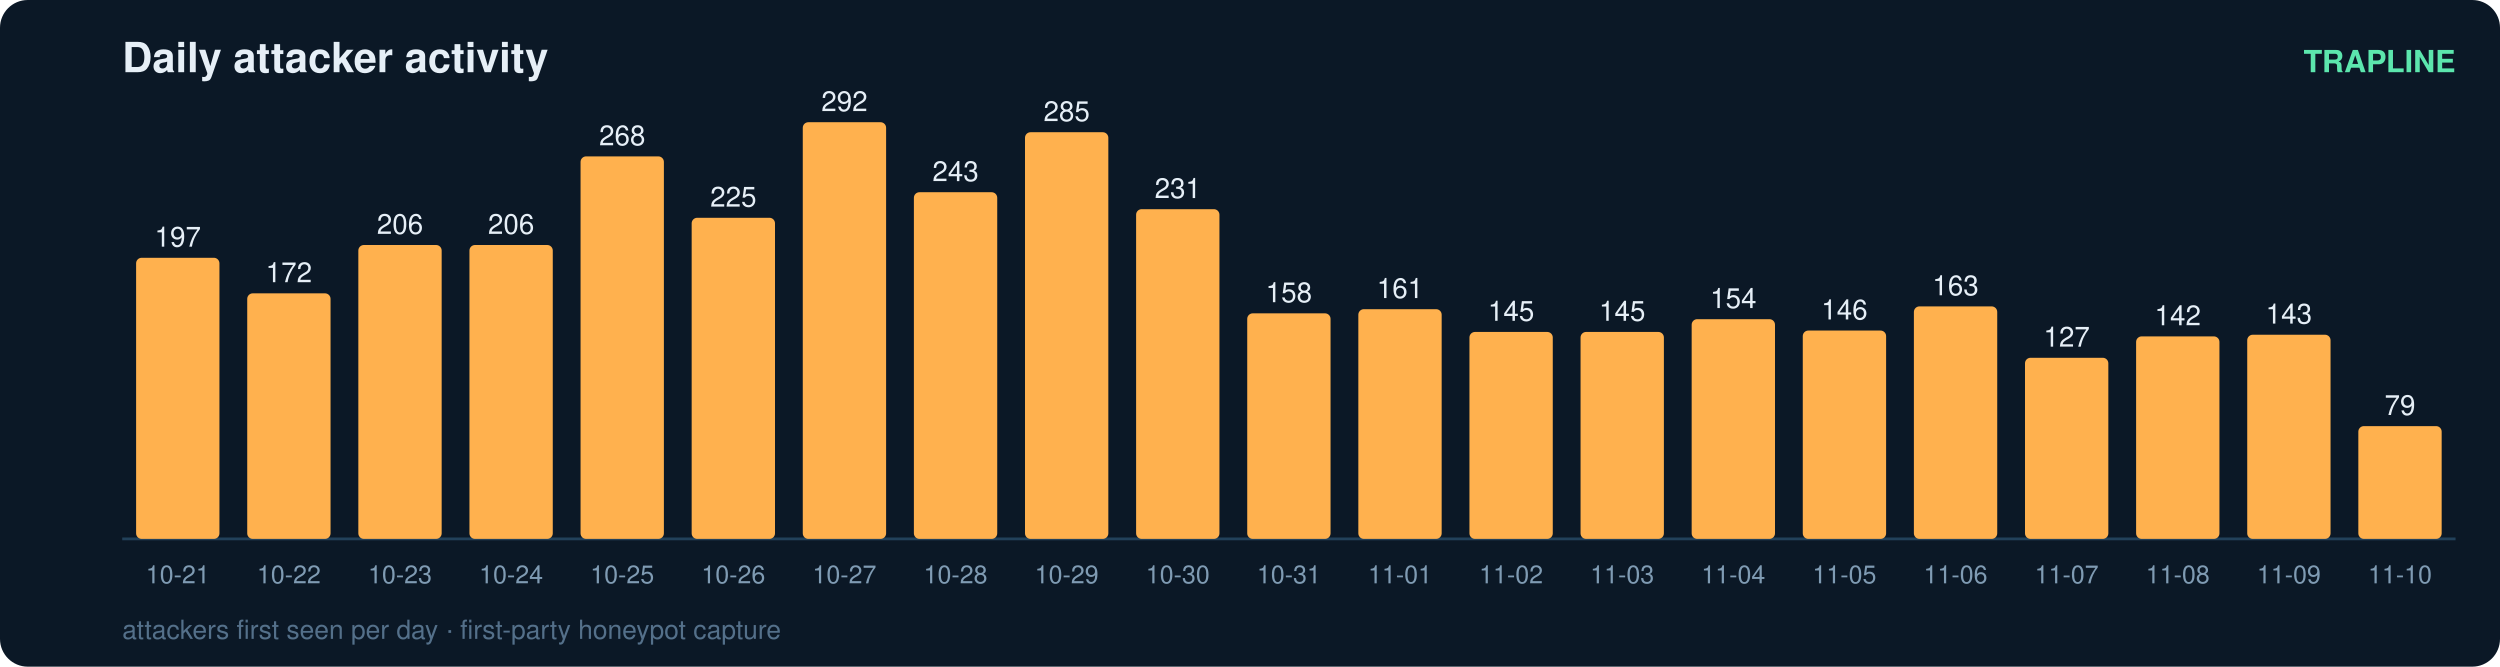
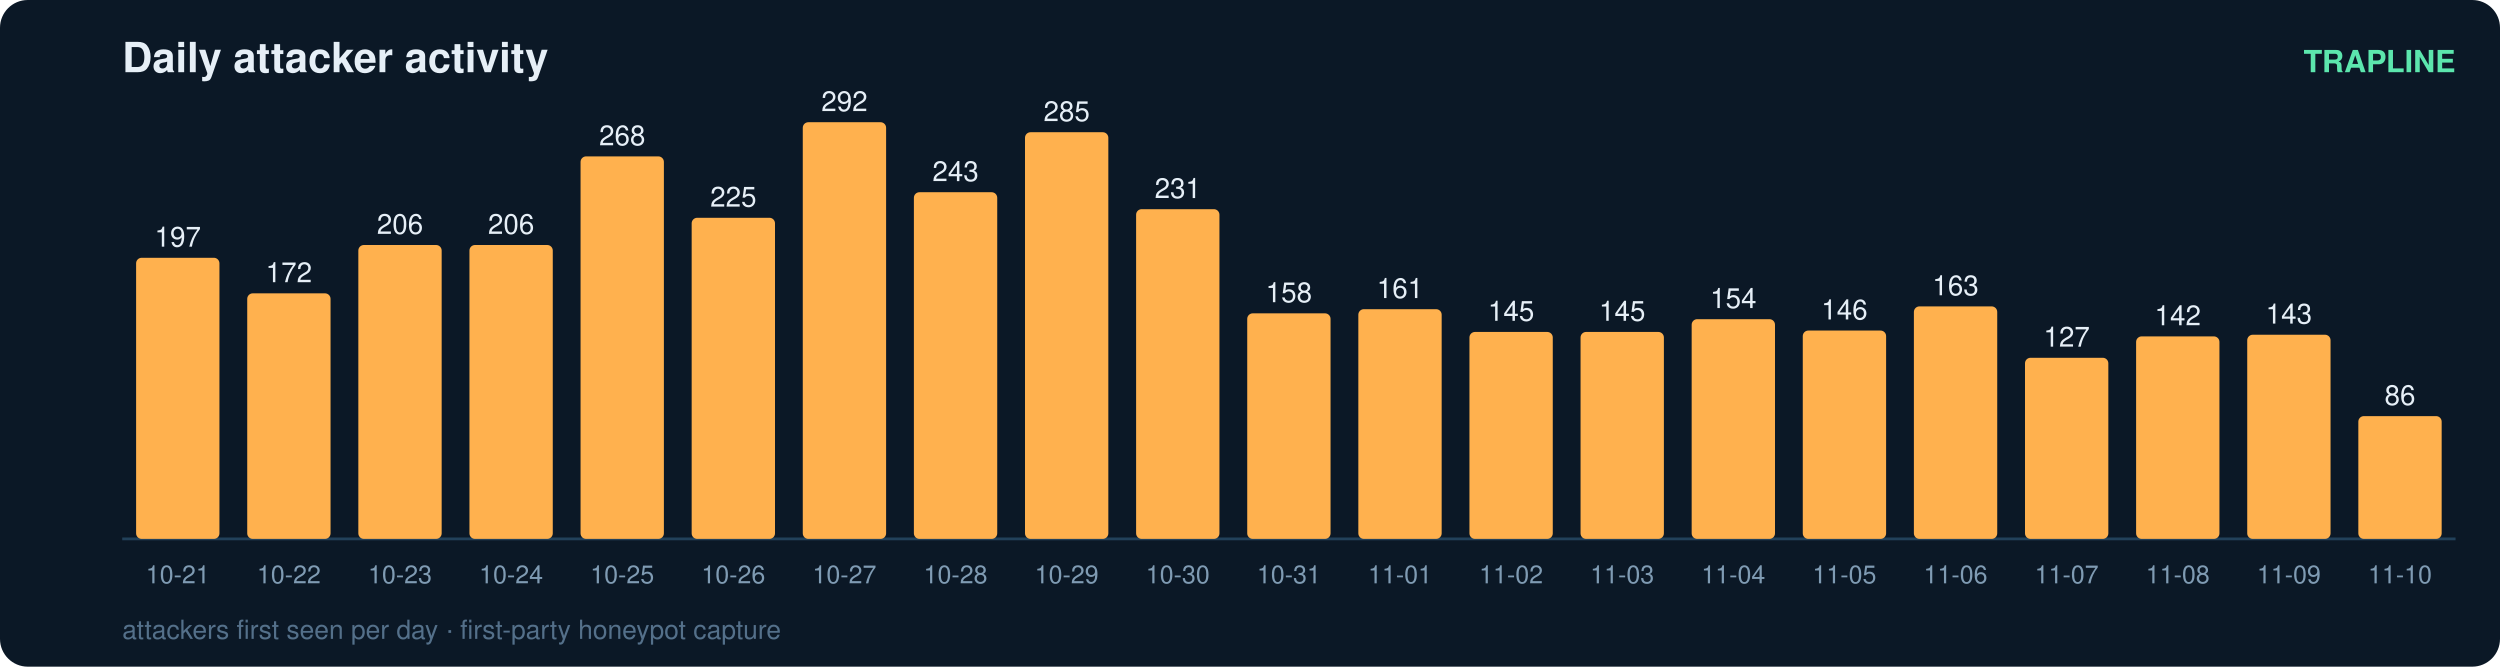
<svg xmlns="http://www.w3.org/2000/svg" width="900" height="240" viewBox="0 0 900 240" font-family="ui-sans-serif,Segoe UI,Helvetica,Arial">
  <rect width="900" height="240" rx="10" fill="#0b1826" />
  <text x="44" y="26" fill="#e6eff7" font-size="15" font-weight="700">Daily attacker activity</text>
  <text x="884" y="26" fill="#5ce6ad" font-size="11" text-anchor="end" font-weight="600">TRAPLINE</text>
  <line x1="44" y1="194" x2="884" y2="194" stroke="#22415a" stroke-width="1" />
  <rect x="49" y="92.8" width="30" height="101.2" rx="2" fill="#ffb14e" />
  <text x="64.0" y="88.8" fill="#e6eff7" font-size="10" text-anchor="middle" font-variant-numeric="tabular-nums">197</text>
  <text x="64.0" y="210.0" fill="#7f9bb3" font-size="9" text-anchor="middle">10-21</text>
  <rect x="89" y="105.6" width="30" height="88.4" rx="2" fill="#ffb14e" />
  <text x="104.0" y="101.6" fill="#e6eff7" font-size="10" text-anchor="middle" font-variant-numeric="tabular-nums">172</text>
  <text x="104.0" y="210.0" fill="#7f9bb3" font-size="9" text-anchor="middle">10-22</text>
  <rect x="129" y="88.2" width="30" height="105.8" rx="2" fill="#ffb14e" />
  <text x="144.0" y="84.2" fill="#e6eff7" font-size="10" text-anchor="middle" font-variant-numeric="tabular-nums">206</text>
  <text x="144.0" y="210.0" fill="#7f9bb3" font-size="9" text-anchor="middle">10-23</text>
  <rect x="169" y="88.2" width="30" height="105.8" rx="2" fill="#ffb14e" />
  <text x="184.0" y="84.2" fill="#e6eff7" font-size="10" text-anchor="middle" font-variant-numeric="tabular-nums">206</text>
  <text x="184.0" y="210.0" fill="#7f9bb3" font-size="9" text-anchor="middle">10-24</text>
  <rect x="209" y="56.3" width="30" height="137.7" rx="2" fill="#ffb14e" />
  <text x="224.0" y="52.3" fill="#e6eff7" font-size="10" text-anchor="middle" font-variant-numeric="tabular-nums">268</text>
  <text x="224.0" y="210.0" fill="#7f9bb3" font-size="9" text-anchor="middle">10-25</text>
  <rect x="249" y="78.4" width="30" height="115.6" rx="2" fill="#ffb14e" />
  <text x="264.0" y="74.4" fill="#e6eff7" font-size="10" text-anchor="middle" font-variant-numeric="tabular-nums">225</text>
  <text x="264.0" y="210.0" fill="#7f9bb3" font-size="9" text-anchor="middle">10-26</text>
  <rect x="289" y="44.0" width="30" height="150.0" rx="2" fill="#ffb14e" />
  <text x="304.0" y="40.0" fill="#e6eff7" font-size="10" text-anchor="middle" font-variant-numeric="tabular-nums">292</text>
  <text x="304.0" y="210.0" fill="#7f9bb3" font-size="9" text-anchor="middle">10-27</text>
  <rect x="329" y="69.2" width="30" height="124.8" rx="2" fill="#ffb14e" />
  <text x="344.0" y="65.2" fill="#e6eff7" font-size="10" text-anchor="middle" font-variant-numeric="tabular-nums">243</text>
  <text x="344.0" y="210.0" fill="#7f9bb3" font-size="9" text-anchor="middle">10-28</text>
  <rect x="369" y="47.6" width="30" height="146.4" rx="2" fill="#ffb14e" />
  <text x="384.0" y="43.6" fill="#e6eff7" font-size="10" text-anchor="middle" font-variant-numeric="tabular-nums">285</text>
  <text x="384.0" y="210.0" fill="#7f9bb3" font-size="9" text-anchor="middle">10-29</text>
  <rect x="409" y="75.3" width="30" height="118.7" rx="2" fill="#ffb14e" />
  <text x="424.0" y="71.3" fill="#e6eff7" font-size="10" text-anchor="middle" font-variant-numeric="tabular-nums">231</text>
  <text x="424.0" y="210.0" fill="#7f9bb3" font-size="9" text-anchor="middle">10-30</text>
  <rect x="449" y="112.8" width="30" height="81.2" rx="2" fill="#ffb14e" />
  <text x="464.0" y="108.8" fill="#e6eff7" font-size="10" text-anchor="middle" font-variant-numeric="tabular-nums">158</text>
  <text x="464.0" y="210.0" fill="#7f9bb3" font-size="9" text-anchor="middle">10-31</text>
  <rect x="489" y="111.3" width="30" height="82.7" rx="2" fill="#ffb14e" />
  <text x="504.0" y="107.3" fill="#e6eff7" font-size="10" text-anchor="middle" font-variant-numeric="tabular-nums">161</text>
  <text x="504.0" y="210.0" fill="#7f9bb3" font-size="9" text-anchor="middle">11-01</text>
  <rect x="529" y="119.5" width="30" height="74.5" rx="2" fill="#ffb14e" />
  <text x="544.0" y="115.5" fill="#e6eff7" font-size="10" text-anchor="middle" font-variant-numeric="tabular-nums">145</text>
  <text x="544.0" y="210.0" fill="#7f9bb3" font-size="9" text-anchor="middle">11-02</text>
  <rect x="569" y="119.5" width="30" height="74.5" rx="2" fill="#ffb14e" />
  <text x="584.0" y="115.5" fill="#e6eff7" font-size="10" text-anchor="middle" font-variant-numeric="tabular-nums">145</text>
  <text x="584.0" y="210.0" fill="#7f9bb3" font-size="9" text-anchor="middle">11-03</text>
  <rect x="609" y="114.9" width="30" height="79.1" rx="2" fill="#ffb14e" />
  <text x="624.0" y="110.9" fill="#e6eff7" font-size="10" text-anchor="middle" font-variant-numeric="tabular-nums">154</text>
  <text x="624.0" y="210.0" fill="#7f9bb3" font-size="9" text-anchor="middle">11-04</text>
  <rect x="649" y="119.0" width="30" height="75.0" rx="2" fill="#ffb14e" />
  <text x="664.0" y="115.0" fill="#e6eff7" font-size="10" text-anchor="middle" font-variant-numeric="tabular-nums">146</text>
  <text x="664.0" y="210.0" fill="#7f9bb3" font-size="9" text-anchor="middle">11-05</text>
  <rect x="689" y="110.3" width="30" height="83.7" rx="2" fill="#ffb14e" />
  <text x="704.0" y="106.3" fill="#e6eff7" font-size="10" text-anchor="middle" font-variant-numeric="tabular-nums">163</text>
  <text x="704.0" y="210.0" fill="#7f9bb3" font-size="9" text-anchor="middle">11-06</text>
  <rect x="729" y="128.8" width="30" height="65.2" rx="2" fill="#ffb14e" />
  <text x="744.0" y="124.8" fill="#e6eff7" font-size="10" text-anchor="middle" font-variant-numeric="tabular-nums">127</text>
  <text x="744.0" y="210.0" fill="#7f9bb3" font-size="9" text-anchor="middle">11-07</text>
  <rect x="769" y="121.1" width="30" height="72.9" rx="2" fill="#ffb14e" />
  <text x="784.0" y="117.1" fill="#e6eff7" font-size="10" text-anchor="middle" font-variant-numeric="tabular-nums">142</text>
  <text x="784.0" y="210.0" fill="#7f9bb3" font-size="9" text-anchor="middle">11-08</text>
  <rect x="809" y="120.5" width="30" height="73.5" rx="2" fill="#ffb14e" />
  <text x="824.0" y="116.5" fill="#e6eff7" font-size="10" text-anchor="middle" font-variant-numeric="tabular-nums">143</text>
  <text x="824.0" y="210.0" fill="#7f9bb3" font-size="9" text-anchor="middle">11-09</text>
-   <rect x="849" y="153.4" width="30" height="40.6" rx="2" fill="#ffb14e" />
-   <text x="864.0" y="149.4" fill="#e6eff7" font-size="10" text-anchor="middle" font-variant-numeric="tabular-nums">79</text>
+   <rect x="849" y="149.8" width="30" height="44.2" rx="2" fill="#ffb14e" />
+   <text x="864.0" y="145.8" fill="#e6eff7" font-size="10" text-anchor="middle" font-variant-numeric="tabular-nums">86</text>
  <text x="864.0" y="210.0" fill="#7f9bb3" font-size="9" text-anchor="middle">11-10</text>
  <text x="44" y="230" fill="#54708a" font-size="9.5">attackers first seen per day · first-party honeypot capture</text>
</svg>
